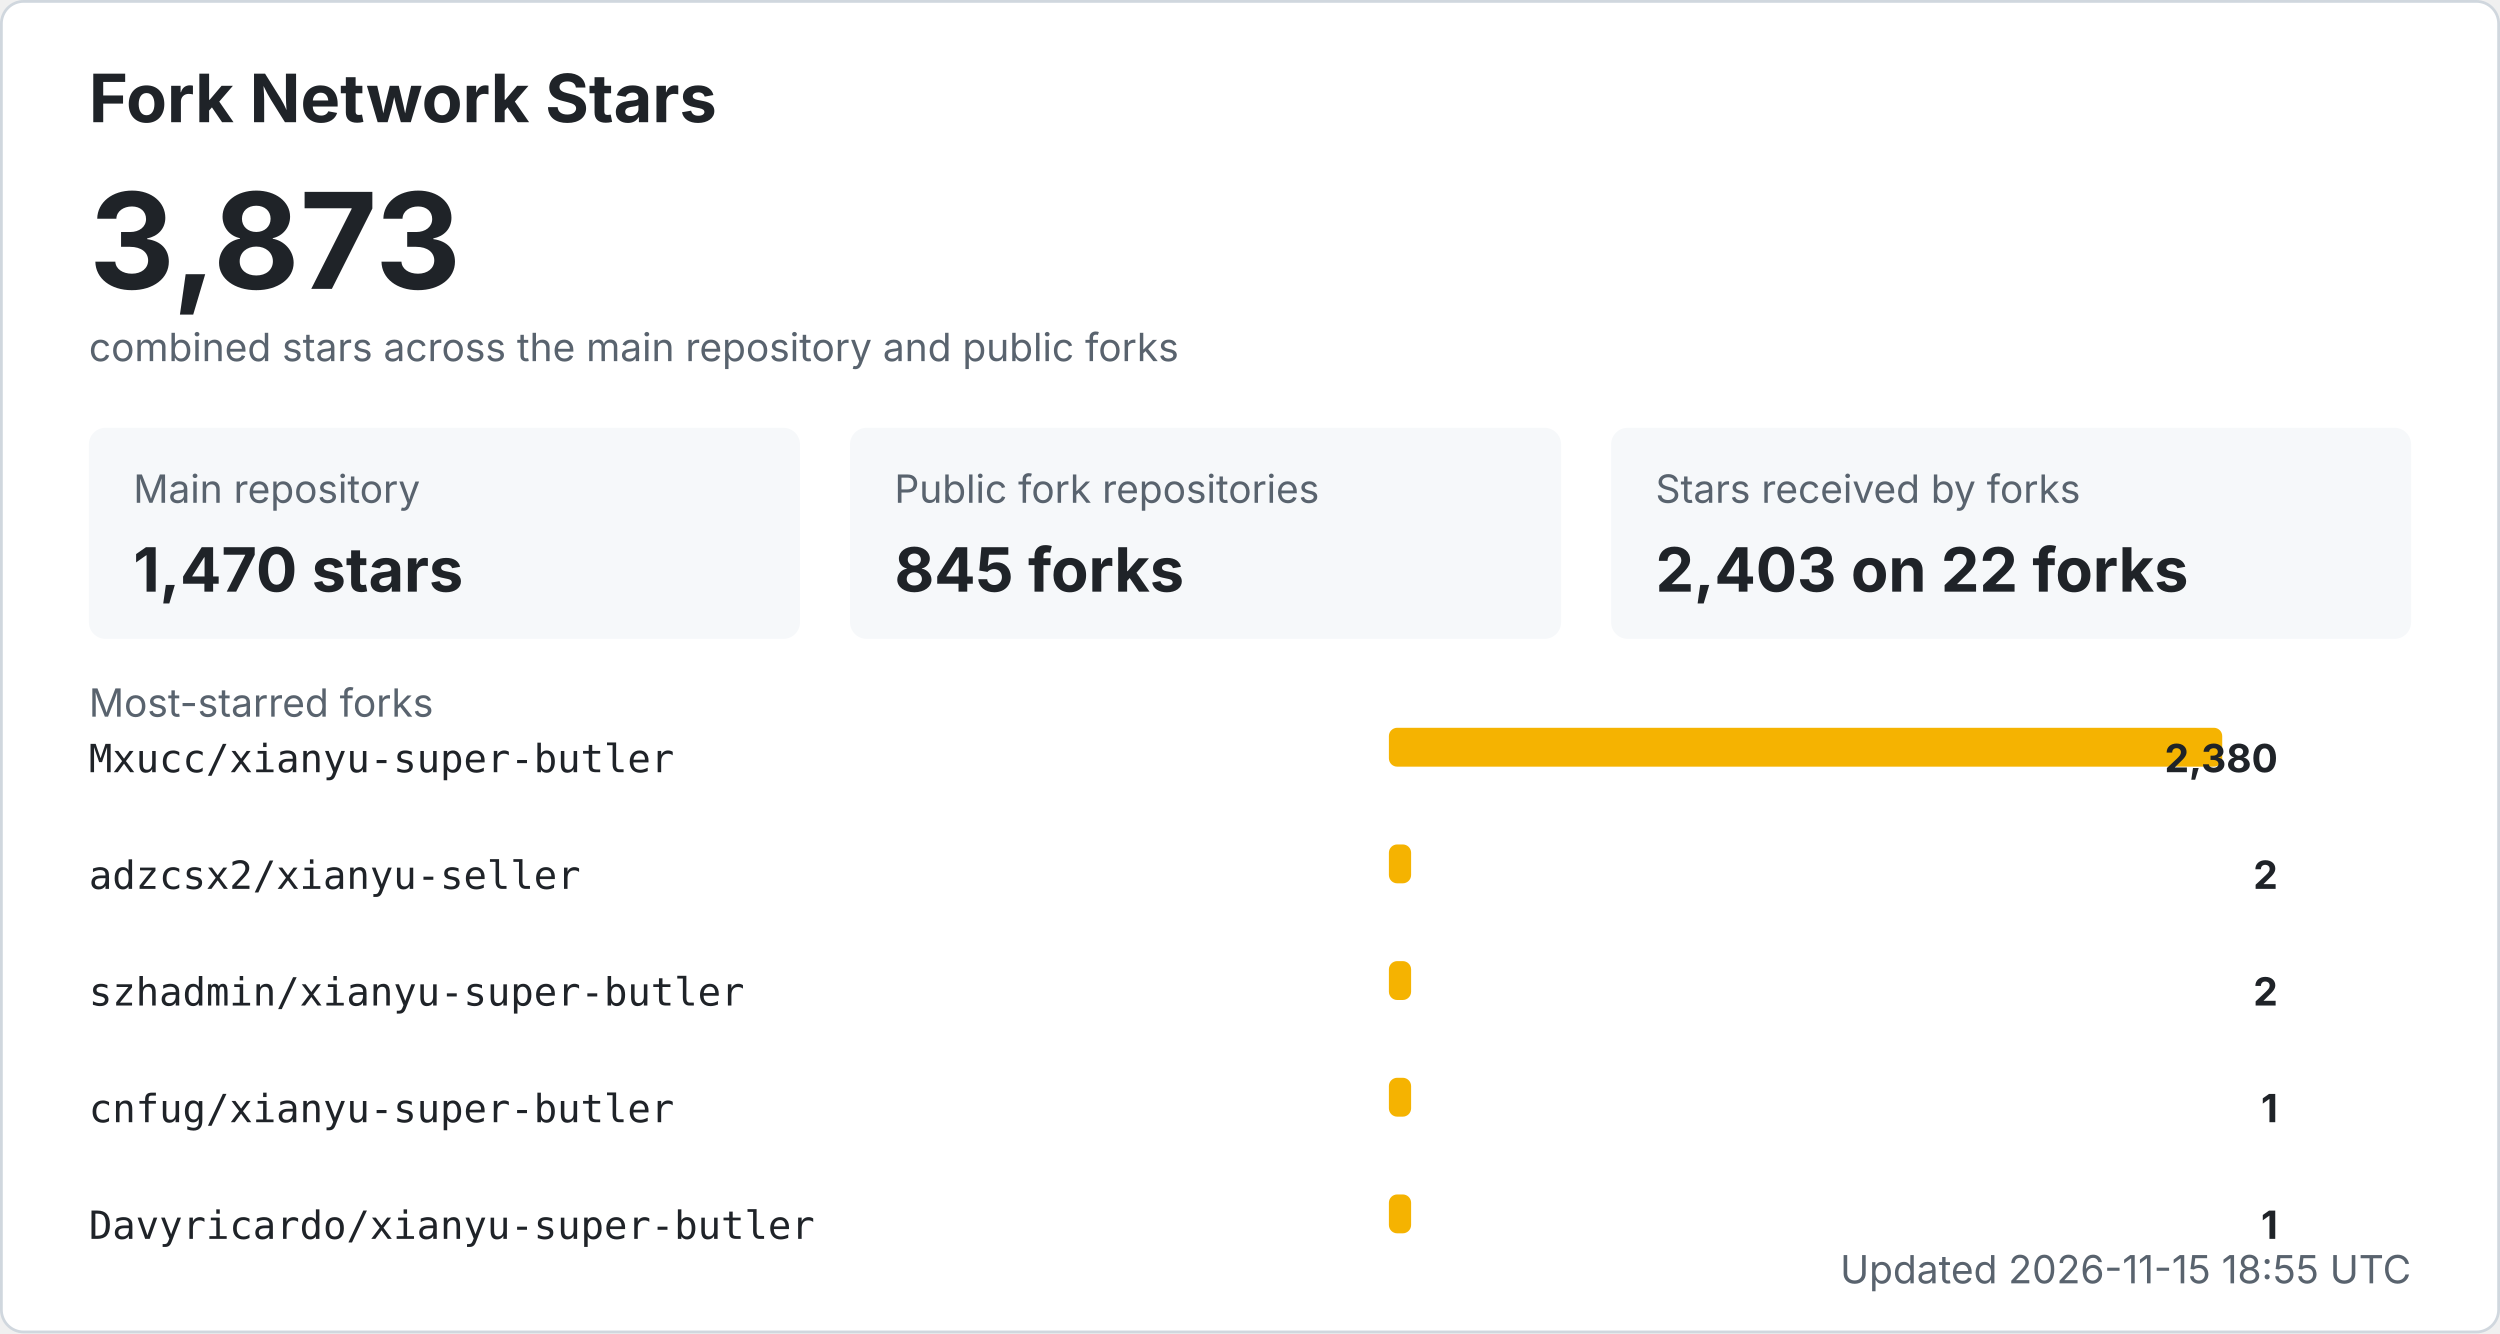
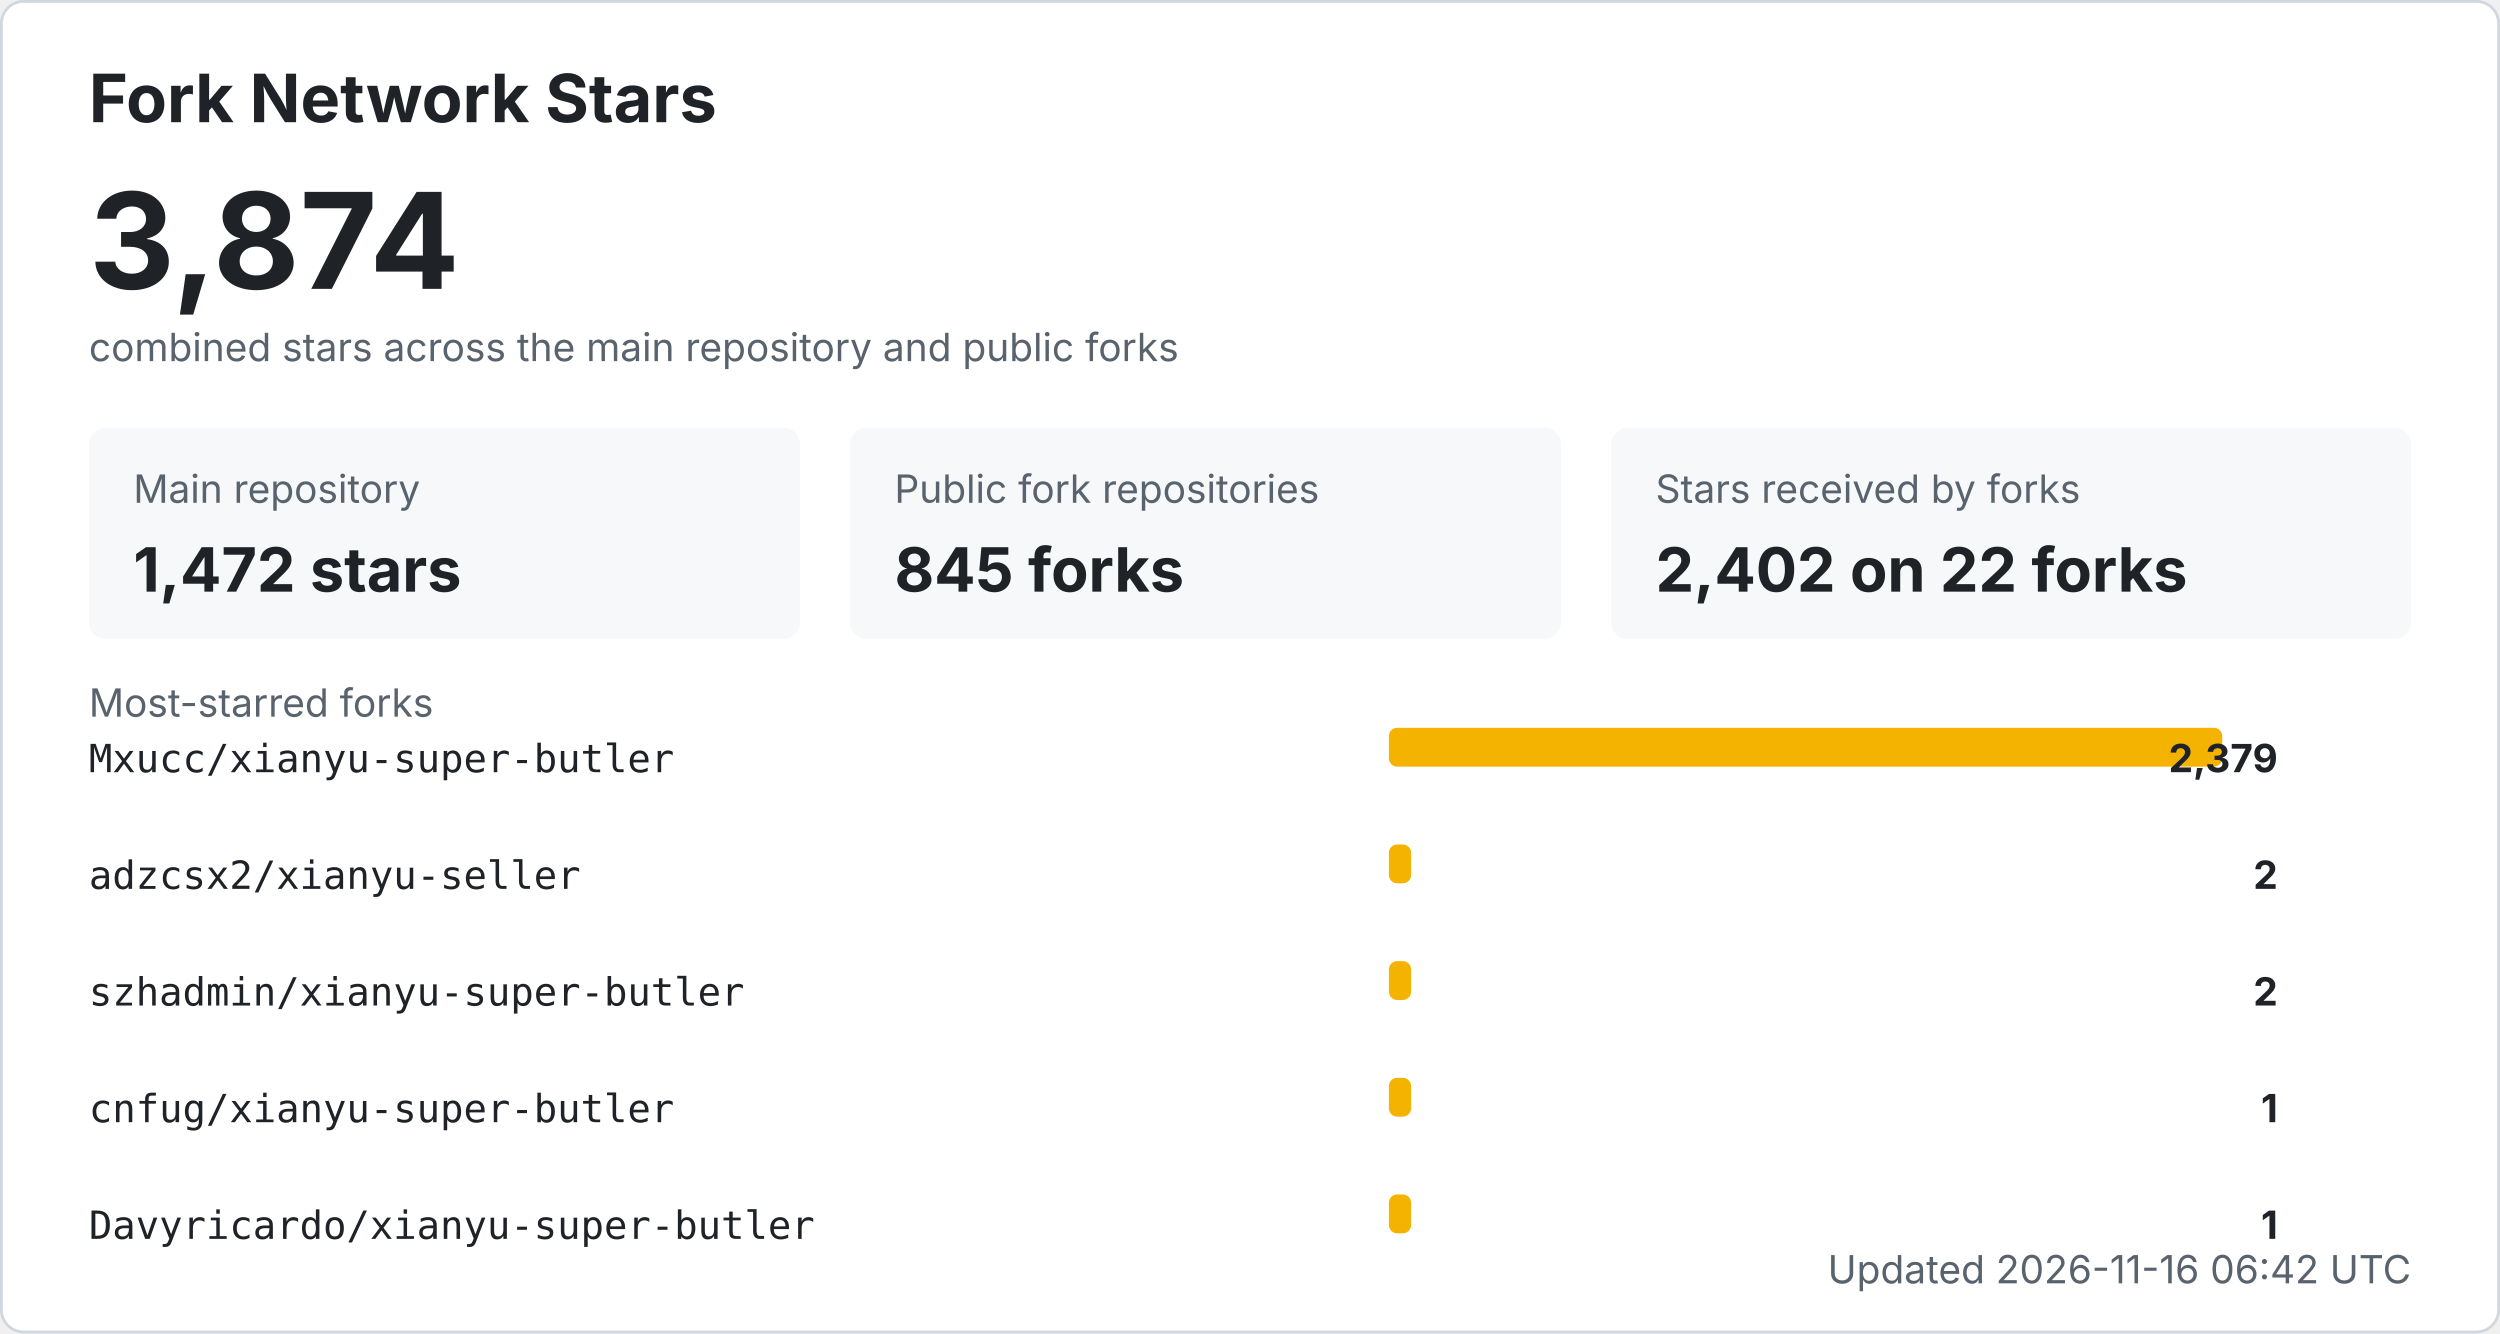
<svg xmlns="http://www.w3.org/2000/svg" width="900" height="480" viewBox="0 0 900 480" role="img" aria-labelledby="title desc">
  <style>
    .bg { fill: #ffffff; stroke: #d0d7de; }
    .title { fill: #1f2328; font: 700 24px -apple-system, BlinkMacSystemFont, "Segoe UI", sans-serif; }
    .total { fill: #1f2328; font: 700 48px -apple-system, BlinkMacSystemFont, "Segoe UI", sans-serif; }
    .label { fill: #59636e; font: 14px -apple-system, BlinkMacSystemFont, "Segoe UI", sans-serif; }
    .metric { fill: #1f2328; font: 700 22px -apple-system, BlinkMacSystemFont, "Segoe UI", sans-serif; }
    .repo { fill: #1f2328; font: 14px ui-monospace, SFMono-Regular, Consolas, monospace; }
    .count { fill: #1f2328; font: 700 14px -apple-system, BlinkMacSystemFont, "Segoe UI", sans-serif; }
    .muted { fill: #59636e; font: 14px -apple-system, BlinkMacSystemFont, "Segoe UI", sans-serif; }
    .card { fill: #f6f8fa; }
    .bar { fill: #f5b301; }
    @media (prefers-color-scheme: dark) {
      .bg { fill: #0d1117; stroke: #30363d; }
      .title, .total, .metric, .repo, .count { fill: #f0f6fc; }
      .label, .muted { fill: #8b949e; }
      .card { fill: #161b22; }
    }
  </style>
  <rect x="0.5" y="0.5" width="899" height="479" rx="8" class="bg" />
  <text x="32" y="44" class="title">Fork Network Stars</text>
-   <text x="32" y="104" class="total">3,873</text>
+   <text x="32" y="104" class="total">3,874</text>
  <text x="32" y="130" class="label">combined stars across the main repository and public forks</text>
  <rect x="32" y="154" width="256" height="76" rx="6" class="card" />
  <text x="48" y="181" class="label">Main repository</text>
-   <text x="48" y="213" class="metric">1,470 stars</text>
+   <text x="48" y="213" class="metric">1,472 stars</text>
  <rect x="306" y="154" width="256" height="76" rx="6" class="card" />
  <text x="322" y="181" class="label">Public fork repositories</text>
  <text x="322" y="213" class="metric">845 forks</text>
  <rect x="580" y="154" width="288" height="76" rx="6" class="card" />
  <text x="596" y="181" class="label">Stars received by forks</text>
-   <text x="596" y="213" class="metric">2,403 on 22 forks</text>
+   <text x="596" y="213" class="metric">2,402 on 22 forks</text>
  <text x="32" y="258" class="label">Most-starred forks</text>
  <text x="32" y="278" class="repo">Mxucc/xianyu-super-butler</text>
  <rect x="500" y="262" width="300" height="14" rx="3" class="bar" />
-   <text x="820" y="278" text-anchor="end" class="count">2,380</text>
+   <text x="820" y="278" text-anchor="end" class="count">2,379</text>
  <text x="32" y="320" class="repo">adzcsx2/xianyu-seller</text>
  <rect x="500" y="304" width="8" height="14" rx="3" class="bar" />
  <text x="820" y="320" text-anchor="end" class="count">2</text>
  <text x="32" y="362" class="repo">szhadmin/xianyu-super-butler</text>
  <rect x="500" y="346" width="8" height="14" rx="3" class="bar" />
  <text x="820" y="362" text-anchor="end" class="count">2</text>
  <text x="32" y="404" class="repo">cnfug/xianyu-super-butler</text>
  <rect x="500" y="388" width="8" height="14" rx="3" class="bar" />
  <text x="820" y="404" text-anchor="end" class="count">1</text>
  <text x="32" y="446" class="repo">Davyricardo/xianyu-super-butler</text>
  <rect x="500" y="430" width="8" height="14" rx="3" class="bar" />
  <text x="820" y="446" text-anchor="end" class="count">1</text>
-   <text x="868" y="462" text-anchor="end" class="label">Updated 2026-11-15 18:55 UTC</text>
+   <text x="868" y="462" text-anchor="end" class="label">Updated 2026-11-16 06:42 UTC</text>
</svg>
